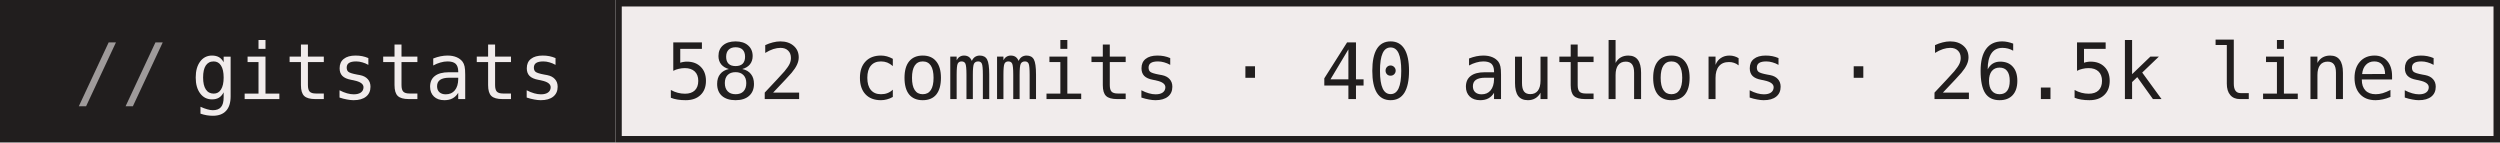
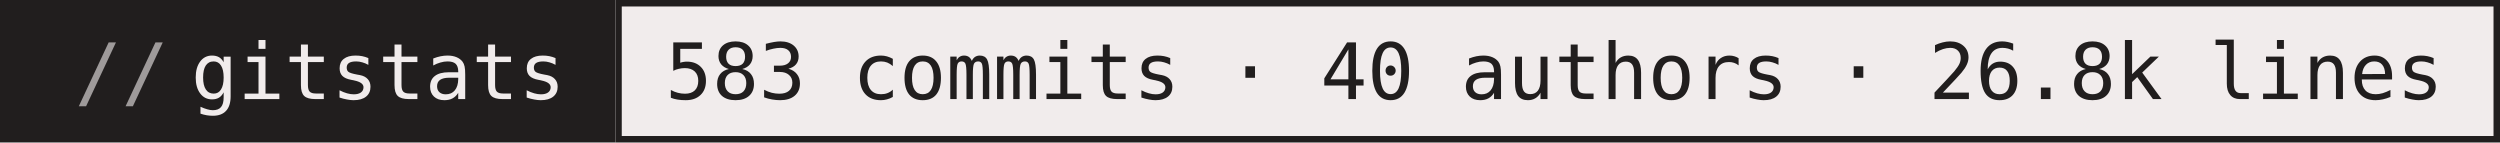
- <svg xmlns="http://www.w3.org/2000/svg" width="386" height="22" role="img" aria-label="gitstats: 582 commits · 40 authors · 26.5k lines">
+ <svg xmlns="http://www.w3.org/2000/svg" width="386" height="22" role="img" aria-label="gitstats: 583 commits · 40 authors · 26.8k lines">
  <g>
    <rect x="0" width="95" height="22" fill="#211e1e" />
    <rect x="95" width="291" height="22" fill="#f1ecec" />
    <rect x="95.5" y="0.5" width="290" height="21" fill="none" stroke="#211e1e" />
  </g>
  <g text-anchor="middle" font-family="IBM Plex Mono,JetBrains Mono,ui-monospace,SFMono-Regular,Menlo,Consolas,monospace" font-size="12" text-rendering="geometricPrecision">
    <text x="58.4" y="15.3" fill="#f1ecec" textLength="57.6">gitstats</text>
-     <text x="240.0" y="15.3" fill="#211e1e" textLength="273.6">582 commits · 40 authors · 26.5k lines</text>
+     <text x="240.0" y="15.3" fill="#211e1e" textLength="273.6">583 commits · 40 authors · 26.8k lines</text>
    <text x="18.8" y="15.3" fill="#9e9a9a">//</text>
  </g>
</svg>
